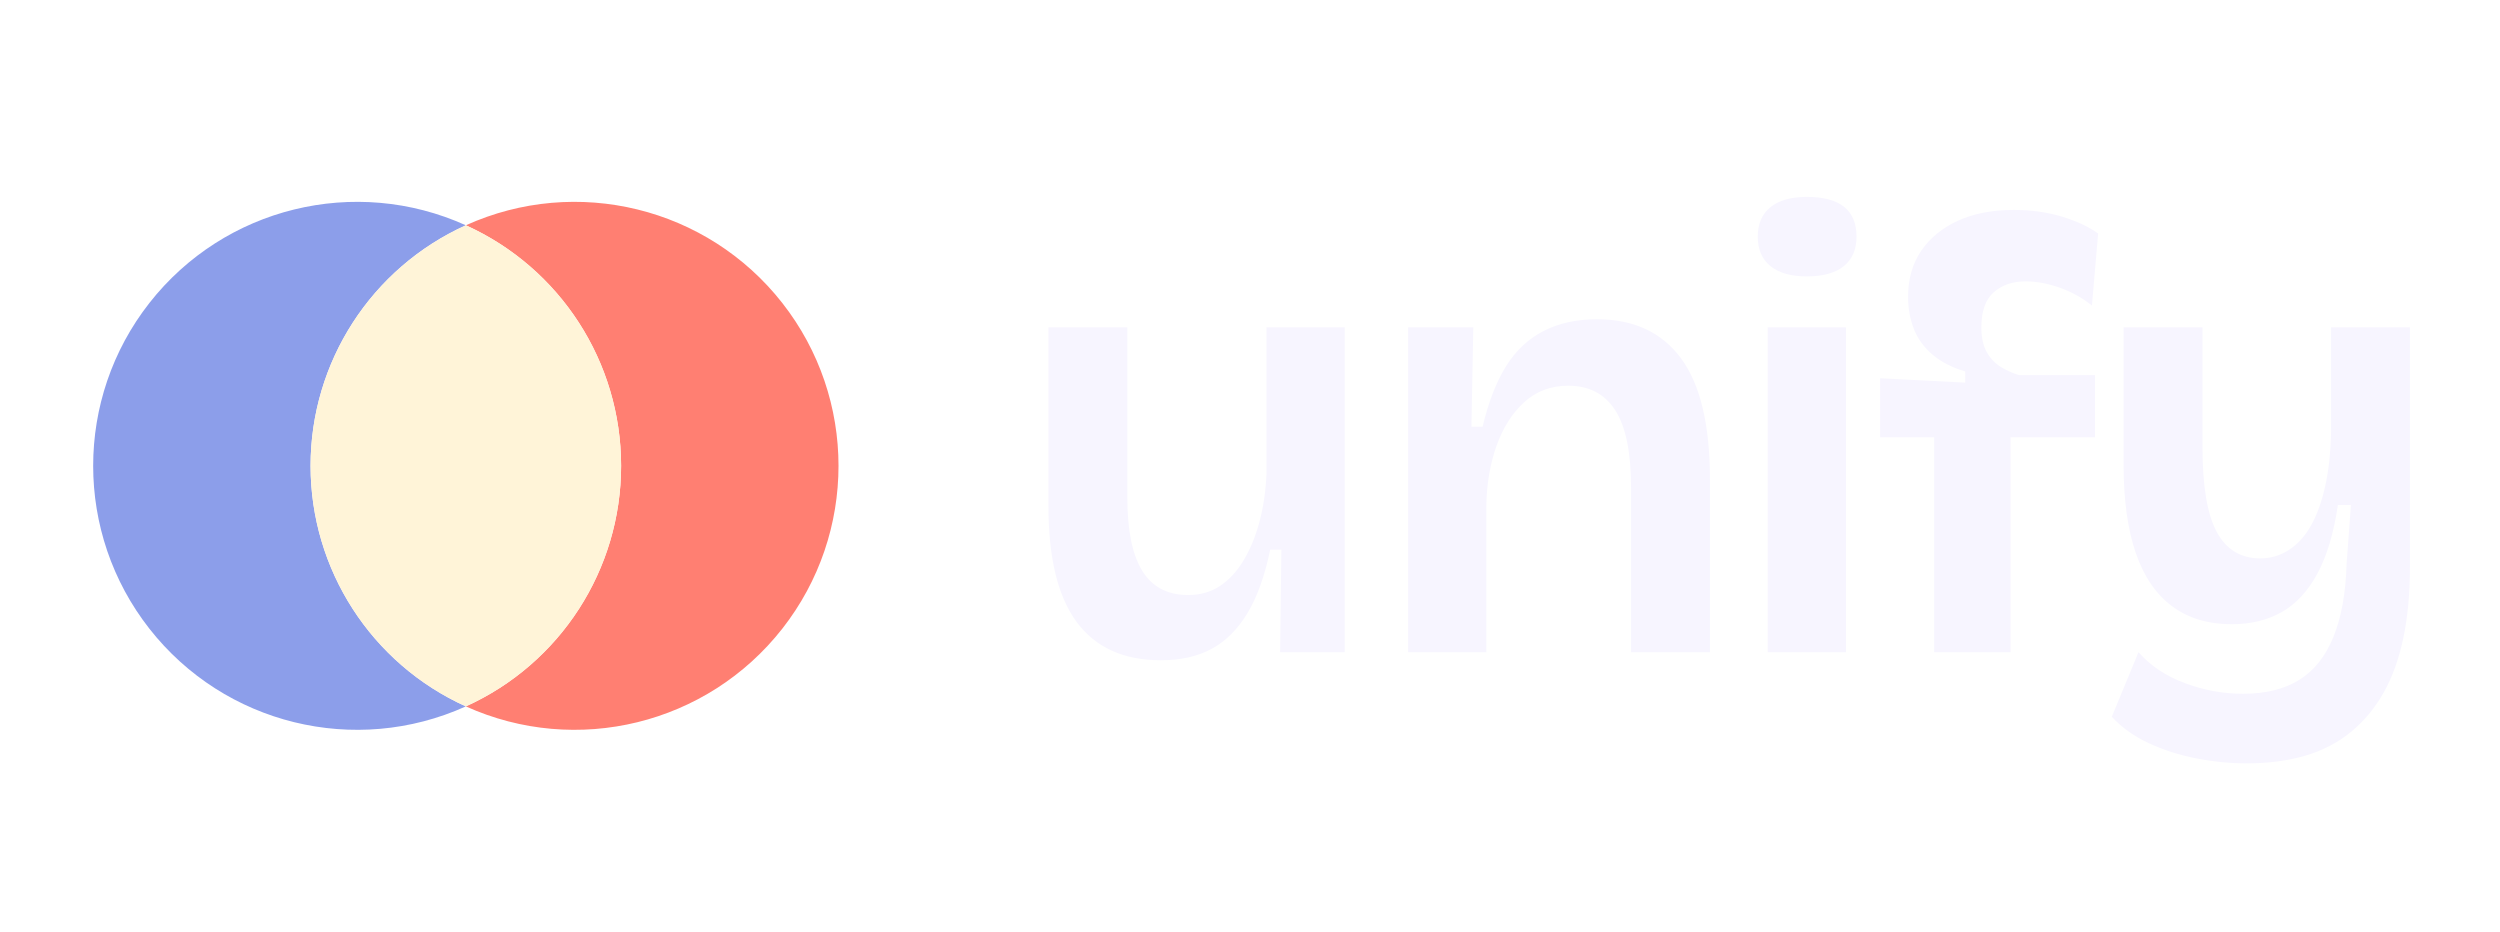
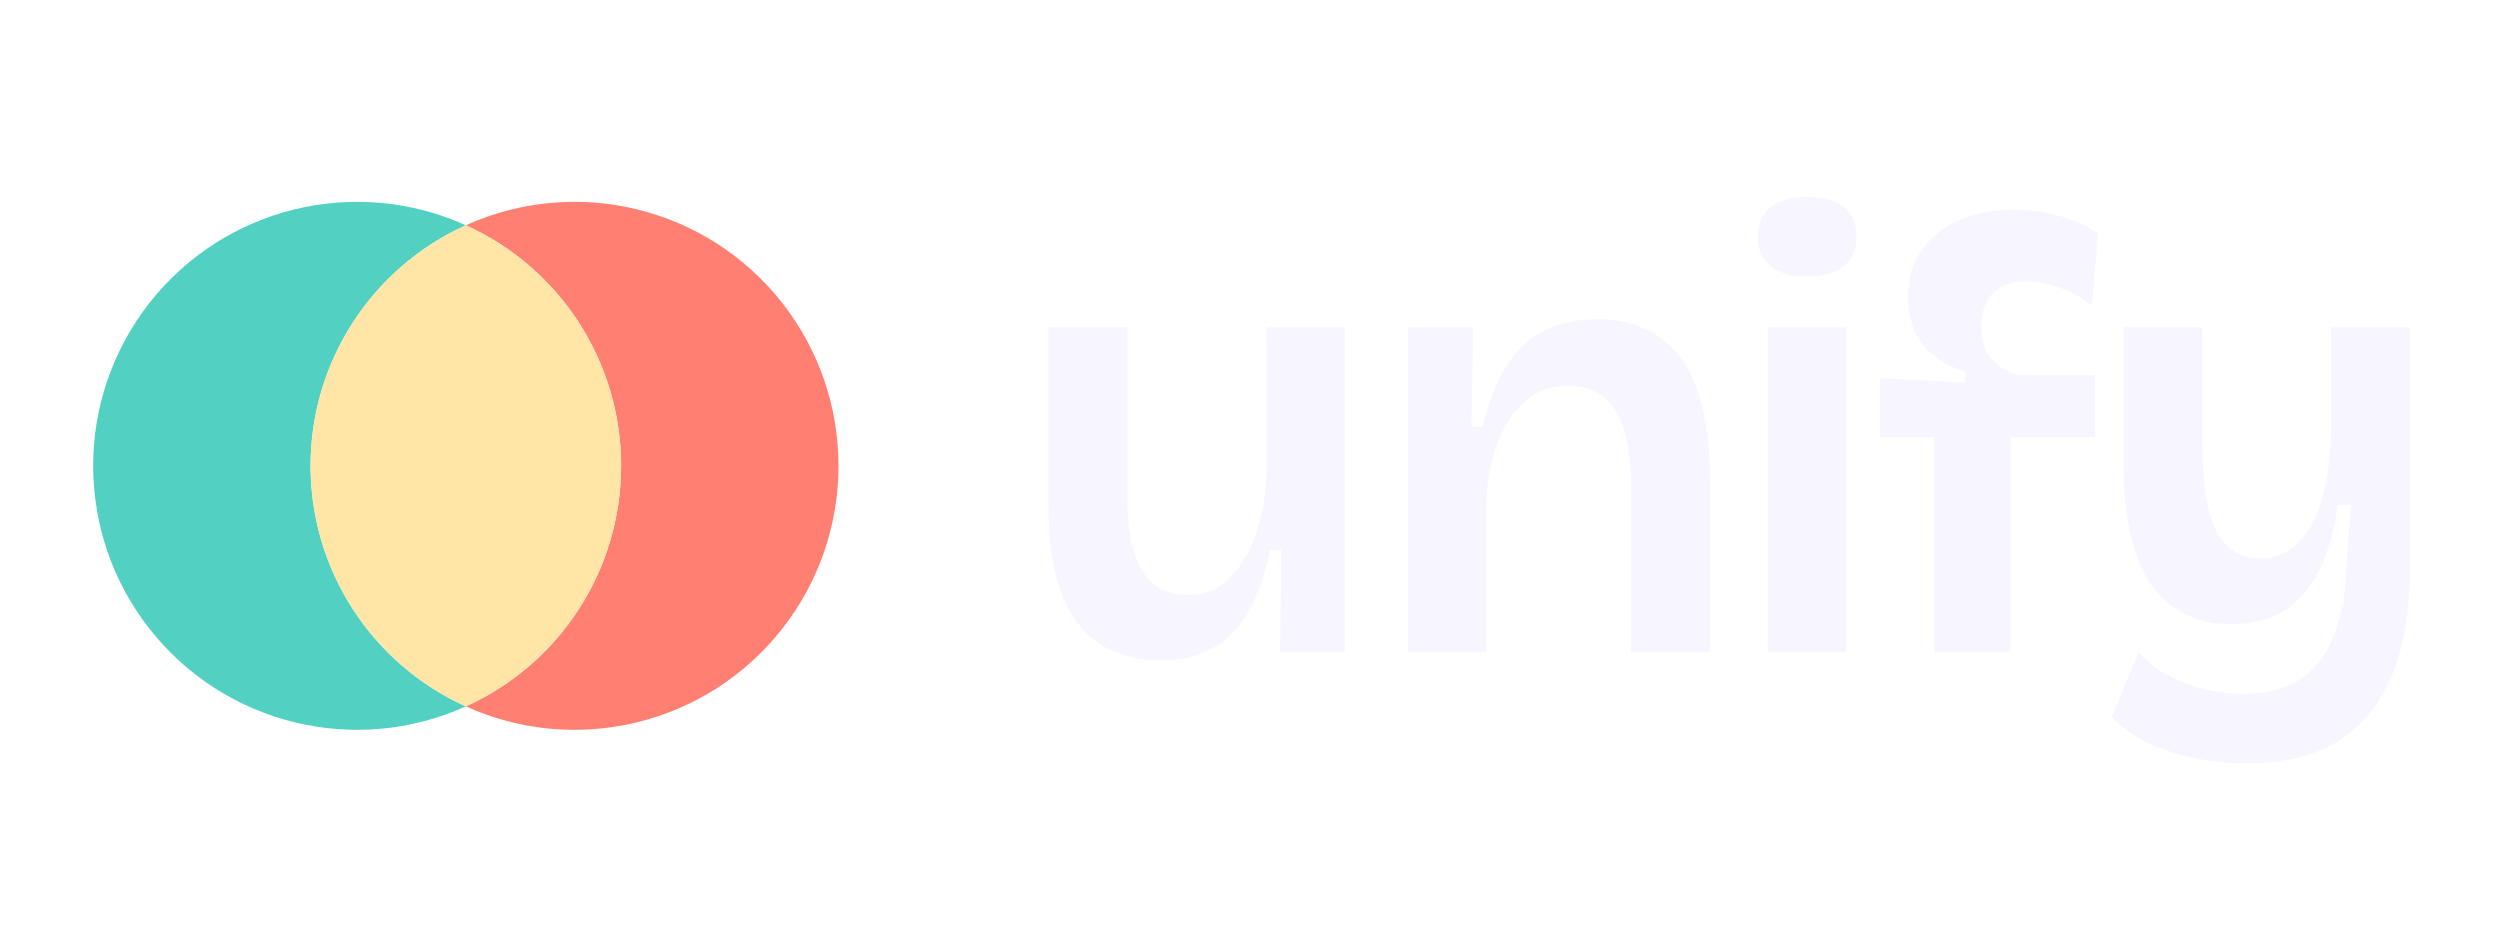
<svg xmlns="http://www.w3.org/2000/svg" width="322" height="120" viewBox="0 0 322 120">
-   <path d="M60 29.016A34 34 0 1 0 60 90.984A34 34 0 0 1 60 29.016Z" fill="#8C9EEA" />
+   <path d="M60 29.016A34 34 0 1 0 60 90.984A34 34 0 0 1 60 29.016Z" fill="#52D1C3" />
  <path d="M60 29.016A34 34 0 1 1 60 90.984A34 34 0 0 0 60 29.016Z" fill="#FF7F72" />
-   <path d="M60 29.016A34 34 0 0 1 60 90.984A34 34 0 0 1 60 29.016Z" fill="#FFF4D8" />
+   <path d="M60 29.016A34 34 0 0 1 60 90.984A34 34 0 0 1 60 29.016Z" fill="#FFE6A6" />
  <path d="M149.52 85.04L149.52 85.04Q142.32 85.04 138.68 80.12Q135.04 75.20 135.04 65.20L135.04 65.20L135.04 42.16L145.20 42.16L145.20 64.08Q145.20 70.40 147.12 73.52Q149.04 76.64 153.04 76.64L153.04 76.64Q155.36 76.64 157.12 75.48Q158.88 74.32 160.16 72.20Q161.44 70.08 162.20 67.28Q162.96 64.48 163.12 61.12L163.12 61.12L163.12 42.16L173.20 42.16L173.20 66.80L173.20 84L164.88 84L165.04 70.80L163.60 70.80Q162.56 75.84 160.68 78.96Q158.80 82.08 156.08 83.56Q153.36 85.04 149.52 85.04ZM191.44 84L181.36 84L181.36 58.48L181.36 42.16L189.76 42.16L189.52 54.96L190.96 54.96Q192.08 50.24 193.96 47.20Q195.84 44.16 198.80 42.64Q201.76 41.12 205.68 41.12L205.68 41.12Q212.80 41.12 216.52 46.16Q220.24 51.20 220.24 61.76L220.24 61.76L220.24 84L210.08 84L210.08 62.80Q210.08 56 208.04 52.84Q206 49.68 202 49.68L202 49.68Q198.64 49.68 196.32 51.80Q194 53.92 192.76 57.40Q191.52 60.88 191.44 65.04L191.44 65.04L191.44 84ZM237.76 84L227.68 84L227.68 42.16L237.76 42.16L237.76 84ZM232.72 35.60L232.72 35.60Q229.68 35.60 228.04 34.28Q226.40 32.96 226.40 30.48L226.40 30.48Q226.40 28 228.04 26.68Q229.68 25.36 232.72 25.36L232.72 25.36Q235.92 25.36 237.52 26.64Q239.12 27.92 239.12 30.48L239.12 30.48Q239.12 32.96 237.48 34.28Q235.84 35.60 232.72 35.60ZM258.96 84L249.12 84L249.12 56.32L242.16 56.32L242.16 48.72L253.12 49.28L253.12 47.84Q250.64 47.12 248.96 45.72Q247.28 44.32 246.52 42.40Q245.76 40.48 245.76 38.24L245.76 38.24Q245.76 34.80 247.44 32.32Q249.12 29.84 252.16 28.44Q255.20 27.04 259.36 27.04L259.36 27.04Q262.80 27.04 265.64 27.92Q268.48 28.80 270.24 30.08L270.24 30.08L269.44 39.36Q267.68 37.92 265.36 37.08Q263.04 36.24 260.88 36.24L260.88 36.24Q258.40 36.24 256.80 37.64Q255.20 39.04 255.20 42.16L255.20 42.16Q255.20 44.16 255.92 45.40Q256.64 46.64 257.80 47.32Q258.96 48 260.08 48.32L260.08 48.32L269.84 48.32L269.84 56.32L258.96 56.32L258.96 84ZM289.36 98.32L289.36 98.32Q286.16 98.32 282.88 97.68Q279.60 97.04 276.76 95.72Q273.92 94.40 272 92.32L272 92.32L275.44 84Q277.76 86.64 281.44 88Q285.12 89.36 288.88 89.36L288.88 89.36Q293.28 89.36 296.16 87.56Q299.04 85.76 300.56 82Q302.08 78.24 302.24 72.64L302.24 72.64L302.80 65.04L301.12 65.04Q300.32 70.48 298.48 73.88Q296.64 77.28 293.88 78.84Q291.12 80.40 287.44 80.40L287.44 80.40Q282.88 80.40 279.76 78.08Q276.64 75.76 275.08 71.20Q273.52 66.64 273.52 59.92L273.52 59.92L273.52 42.16L283.68 42.16L283.68 57.60Q283.68 65.12 285.52 68.52Q287.36 71.92 291.12 71.92L291.12 71.92Q293.12 71.92 294.80 70.84Q296.48 69.76 297.64 67.72Q298.80 65.68 299.48 62.64Q300.16 59.60 300.24 55.68L300.24 55.68L300.24 42.16L310.40 42.16L310.40 73.04Q310.40 78.08 309.56 82.12Q308.72 86.16 307.04 89.16Q305.36 92.16 302.84 94.24Q300.32 96.32 296.96 97.32Q293.60 98.32 289.36 98.32Z" fill="#F7F5FF" />
</svg>
